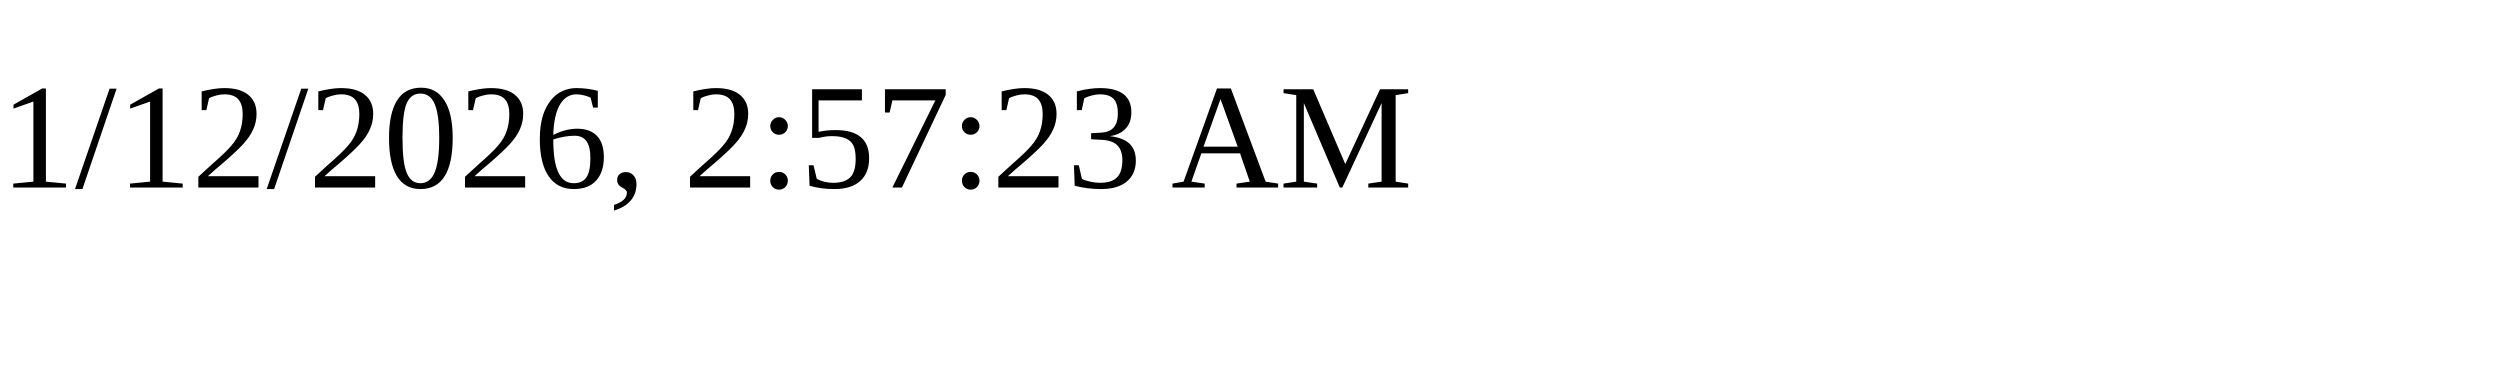
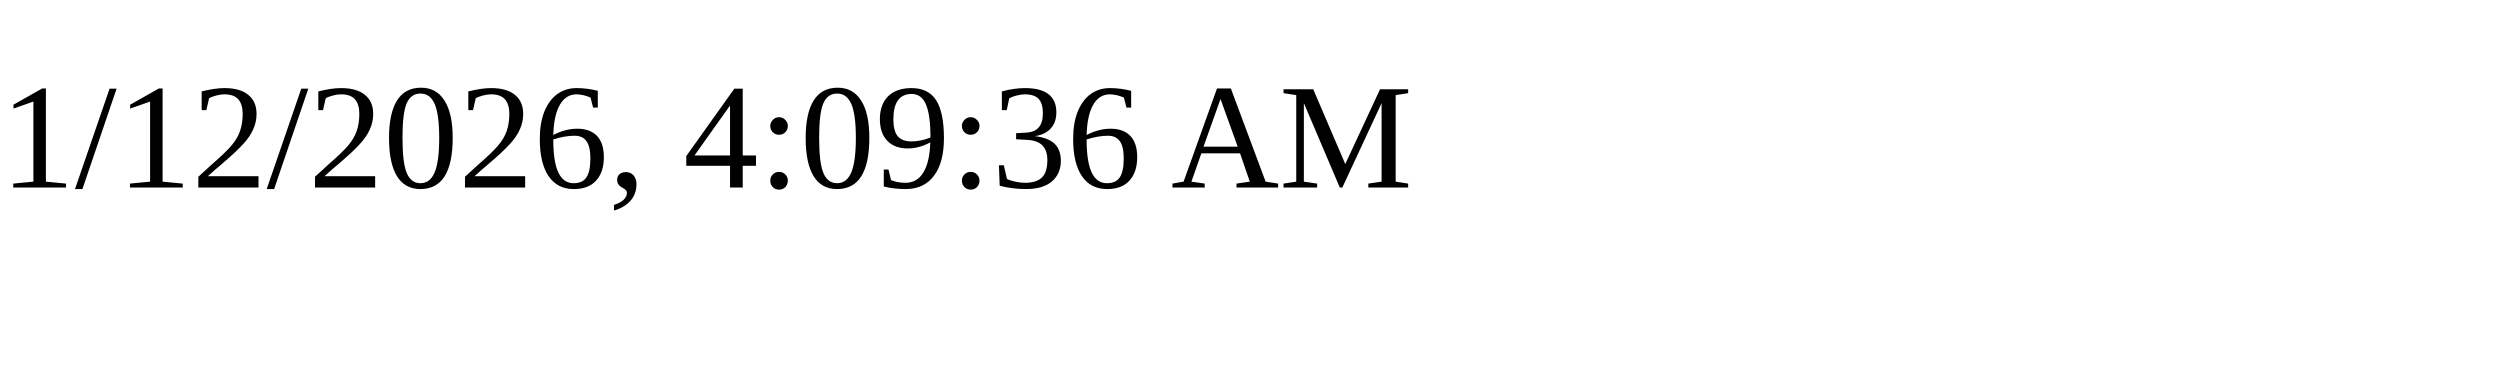
<svg xmlns="http://www.w3.org/2000/svg" height="30" width="200">
-   <text x="0" y="15">1/12/2026, 2:57:23 AM</text>
+   <text x="0" y="15">1/12/2026, 4:09:36 AM</text>
</svg>
